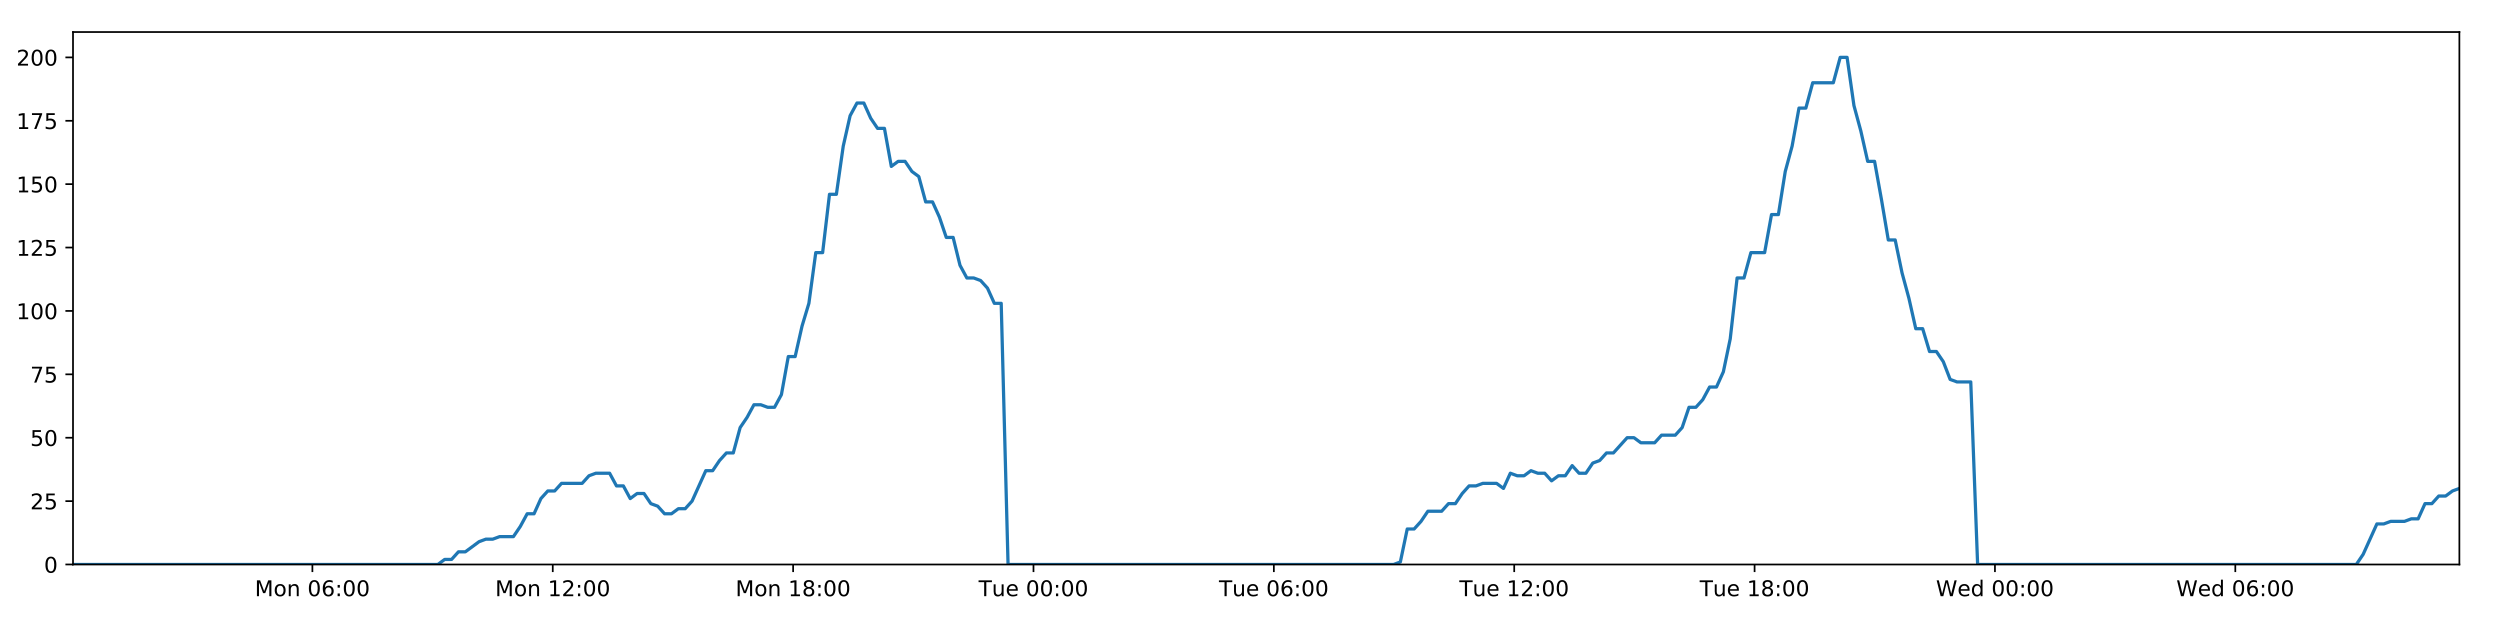
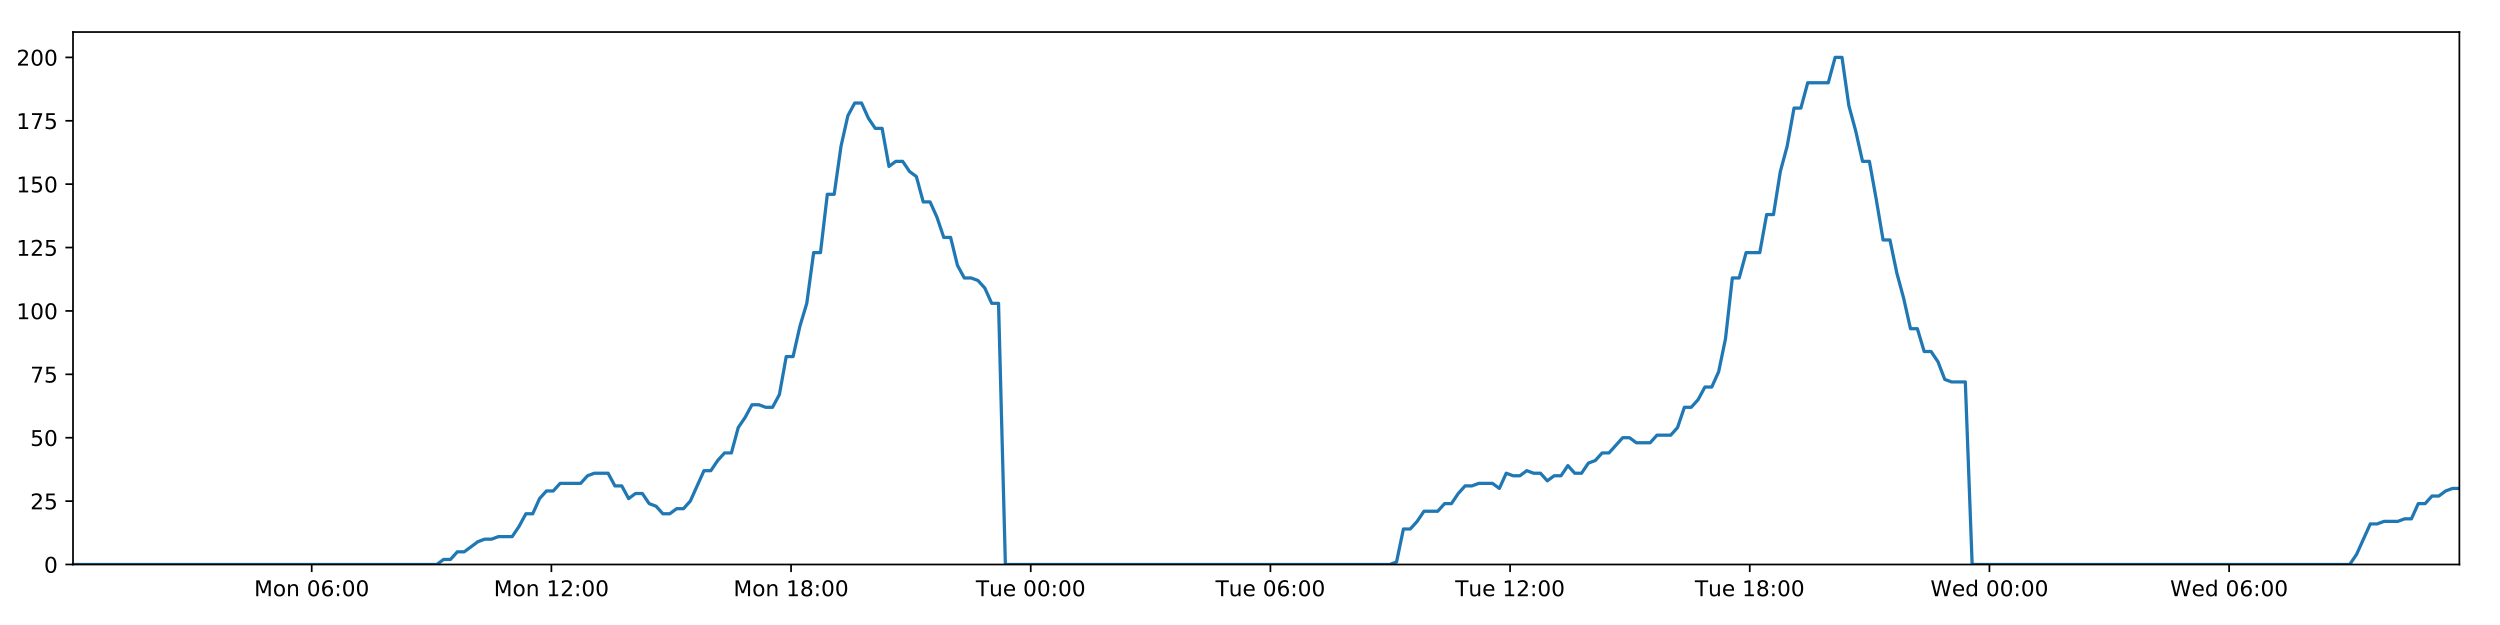
<svg xmlns="http://www.w3.org/2000/svg" xmlns:xlink="http://www.w3.org/1999/xlink" height="288pt" version="1.1" viewBox="0 0 1152 288" width="1152pt">
  <defs>
    <style type="text/css">
*{stroke-linecap:butt;stroke-linejoin:round;}
  </style>
  </defs>
  <g id="figure_1">
    <g id="patch_1">
      <path d="M 0 288  L 1152 288  L 1152 0  L 0 0  z " style="fill:#ffffff;" />
    </g>
    <g id="axes_1">
      <g id="patch_2">
        <path d="M 33.64 260.12  L 1133.28 260.12  L 1133.28 14.76  L 33.64 14.76  z " style="fill:#ffffff;" />
      </g>
      <g id="matplotlib.axis_1">
        <g id="xtick_1">
          <g id="line2d_1">
            <defs>
-               <path d="M 0 0  L 0 3.5  " id="mc321562edc" style="stroke:#000000;stroke-width:0.8;" />
-             </defs>
-             <g>
-               <use style="stroke:#000000;stroke-width:0.8;" x="143.951" xlink:href="#mc321562edc" y="260.12" />
+               <path d="M 0 0  L 0 3.5  " id="m803c81d8c9" style="stroke:#000000;stroke-width:0.8;" />
+             </defs>
+             <g>
+               <use style="stroke:#000000;stroke-width:0.8;" x="143.635" xlink:href="#m803c81d8c9" y="260.12" />
            </g>
          </g>
          <g id="text_1">
            <defs>
              <path d="M 9.812 72.906  L 24.516 72.906  L 43.109 23.297  L 61.812 72.906  L 76.516 72.906  L 76.516 0  L 66.891 0  L 66.891 64.016  L 48.094 14.016  L 38.188 14.016  L 19.391 64.016  L 19.391 0  L 9.812 0  z " id="DejaVuSans-77" />
              <path d="M 30.609 48.391  Q 23.391 48.391 19.188 42.75  Q 14.984 37.109 14.984 27.297  Q 14.984 17.484 19.156 11.844  Q 23.344 6.203 30.609 6.203  Q 37.797 6.203 41.984 11.859  Q 46.188 17.531 46.188 27.297  Q 46.188 37.016 41.984 42.703  Q 37.797 48.391 30.609 48.391  z M 30.609 56  Q 42.328 56 49.016 48.375  Q 55.719 40.766 55.719 27.297  Q 55.719 13.875 49.016 6.219  Q 42.328 -1.422 30.609 -1.422  Q 18.844 -1.422 12.172 6.219  Q 5.516 13.875 5.516 27.297  Q 5.516 40.766 12.172 48.375  Q 18.844 56 30.609 56  z " id="DejaVuSans-111" />
              <path d="M 54.891 33.016  L 54.891 0  L 45.906 0  L 45.906 32.719  Q 45.906 40.484 42.875 44.328  Q 39.844 48.188 33.797 48.188  Q 26.516 48.188 22.312 43.547  Q 18.109 38.922 18.109 30.906  L 18.109 0  L 9.078 0  L 9.078 54.688  L 18.109 54.688  L 18.109 46.188  Q 21.344 51.125 25.703 53.562  Q 30.078 56 35.797 56  Q 45.219 56 50.047 50.172  Q 54.891 44.344 54.891 33.016  z " id="DejaVuSans-110" />
              <path id="DejaVuSans-32" />
              <path d="M 31.781 66.406  Q 24.172 66.406 20.328 58.906  Q 16.5 51.422 16.5 36.375  Q 16.5 21.391 20.328 13.891  Q 24.172 6.391 31.781 6.391  Q 39.453 6.391 43.281 13.891  Q 47.125 21.391 47.125 36.375  Q 47.125 51.422 43.281 58.906  Q 39.453 66.406 31.781 66.406  z M 31.781 74.219  Q 44.047 74.219 50.516 64.516  Q 56.984 54.828 56.984 36.375  Q 56.984 17.969 50.516 8.266  Q 44.047 -1.422 31.781 -1.422  Q 19.531 -1.422 13.062 8.266  Q 6.594 17.969 6.594 36.375  Q 6.594 54.828 13.062 64.516  Q 19.531 74.219 31.781 74.219  z " id="DejaVuSans-48" />
              <path d="M 33.016 40.375  Q 26.375 40.375 22.484 35.828  Q 18.609 31.297 18.609 23.391  Q 18.609 15.531 22.484 10.953  Q 26.375 6.391 33.016 6.391  Q 39.656 6.391 43.531 10.953  Q 47.406 15.531 47.406 23.391  Q 47.406 31.297 43.531 35.828  Q 39.656 40.375 33.016 40.375  z M 52.594 71.297  L 52.594 62.312  Q 48.875 64.062 45.094 64.984  Q 41.312 65.922 37.594 65.922  Q 27.828 65.922 22.672 59.328  Q 17.531 52.734 16.797 39.406  Q 19.672 43.656 24.016 45.922  Q 28.375 48.188 33.594 48.188  Q 44.578 48.188 50.953 41.516  Q 57.328 34.859 57.328 23.391  Q 57.328 12.156 50.688 5.359  Q 44.047 -1.422 33.016 -1.422  Q 20.359 -1.422 13.672 8.266  Q 6.984 17.969 6.984 36.375  Q 6.984 53.656 15.188 63.938  Q 23.391 74.219 37.203 74.219  Q 40.922 74.219 44.703 73.484  Q 48.484 72.75 52.594 71.297  z " id="DejaVuSans-54" />
              <path d="M 11.719 12.406  L 22.016 12.406  L 22.016 0  L 11.719 0  z M 11.719 51.703  L 22.016 51.703  L 22.016 39.312  L 11.719 39.312  z " id="DejaVuSans-58" />
            </defs>
-             <g transform="translate(117.4103 274.7184)scale(0.1 -0.1)">
+             <g transform="translate(117.0939 274.7184)scale(0.1 -0.1)">
              <use xlink:href="#DejaVuSans-77" />
              <use x="86.279" xlink:href="#DejaVuSans-111" />
              <use x="147.461" xlink:href="#DejaVuSans-110" />
              <use x="210.84" xlink:href="#DejaVuSans-32" />
              <use x="242.627" xlink:href="#DejaVuSans-48" />
              <use x="306.25" xlink:href="#DejaVuSans-54" />
              <use x="369.873" xlink:href="#DejaVuSans-58" />
              <use x="403.564" xlink:href="#DejaVuSans-48" />
              <use x="467.188" xlink:href="#DejaVuSans-48" />
            </g>
          </g>
        </g>
        <g id="xtick_2">
          <g id="line2d_2">
            <g>
-               <use style="stroke:#000000;stroke-width:0.8;" x="254.711" xlink:href="#mc321562edc" y="260.12" />
+               <use style="stroke:#000000;stroke-width:0.8;" x="254.077" xlink:href="#m803c81d8c9" y="260.12" />
            </g>
          </g>
          <g id="text_2">
            <defs>
              <path d="M 12.406 8.297  L 28.516 8.297  L 28.516 63.922  L 10.984 60.406  L 10.984 69.391  L 28.422 72.906  L 38.281 72.906  L 38.281 8.297  L 54.391 8.297  L 54.391 0  L 12.406 0  z " id="DejaVuSans-49" />
              <path d="M 19.188 8.297  L 53.609 8.297  L 53.609 0  L 7.328 0  L 7.328 8.297  Q 12.938 14.109 22.625 23.891  Q 32.328 33.688 34.812 36.531  Q 39.547 41.844 41.422 45.531  Q 43.312 49.219 43.312 52.781  Q 43.312 58.594 39.234 62.25  Q 35.156 65.922 28.609 65.922  Q 23.969 65.922 18.812 64.312  Q 13.672 62.703 7.812 59.422  L 7.812 69.391  Q 13.766 71.781 18.938 73  Q 24.125 74.219 28.422 74.219  Q 39.75 74.219 46.484 68.547  Q 53.219 62.891 53.219 53.422  Q 53.219 48.922 51.531 44.891  Q 49.859 40.875 45.406 35.406  Q 44.188 33.984 37.641 27.219  Q 31.109 20.453 19.188 8.297  z " id="DejaVuSans-50" />
            </defs>
-             <g transform="translate(228.1703 274.7184)scale(0.1 -0.1)">
+             <g transform="translate(227.5362 274.7184)scale(0.1 -0.1)">
              <use xlink:href="#DejaVuSans-77" />
              <use x="86.279" xlink:href="#DejaVuSans-111" />
              <use x="147.461" xlink:href="#DejaVuSans-110" />
              <use x="210.84" xlink:href="#DejaVuSans-32" />
              <use x="242.627" xlink:href="#DejaVuSans-49" />
              <use x="306.25" xlink:href="#DejaVuSans-50" />
              <use x="369.873" xlink:href="#DejaVuSans-58" />
              <use x="403.564" xlink:href="#DejaVuSans-48" />
              <use x="467.188" xlink:href="#DejaVuSans-48" />
            </g>
          </g>
        </g>
        <g id="xtick_3">
          <g id="line2d_3">
            <g>
-               <use style="stroke:#000000;stroke-width:0.8;" x="365.471" xlink:href="#mc321562edc" y="260.12" />
+               <use style="stroke:#000000;stroke-width:0.8;" x="364.519" xlink:href="#m803c81d8c9" y="260.12" />
            </g>
          </g>
          <g id="text_3">
            <defs>
              <path d="M 31.781 34.625  Q 24.75 34.625 20.719 30.859  Q 16.703 27.094 16.703 20.516  Q 16.703 13.922 20.719 10.156  Q 24.75 6.391 31.781 6.391  Q 38.812 6.391 42.859 10.172  Q 46.922 13.969 46.922 20.516  Q 46.922 27.094 42.891 30.859  Q 38.875 34.625 31.781 34.625  z M 21.922 38.812  Q 15.578 40.375 12.031 44.719  Q 8.5 49.078 8.5 55.328  Q 8.5 64.062 14.719 69.141  Q 20.953 74.219 31.781 74.219  Q 42.672 74.219 48.875 69.141  Q 55.078 64.062 55.078 55.328  Q 55.078 49.078 51.531 44.719  Q 48 40.375 41.703 38.812  Q 48.828 37.156 52.797 32.312  Q 56.781 27.484 56.781 20.516  Q 56.781 9.906 50.312 4.234  Q 43.844 -1.422 31.781 -1.422  Q 19.734 -1.422 13.25 4.234  Q 6.781 9.906 6.781 20.516  Q 6.781 27.484 10.781 32.312  Q 14.797 37.156 21.922 38.812  z M 18.312 54.391  Q 18.312 48.734 21.844 45.562  Q 25.391 42.391 31.781 42.391  Q 38.141 42.391 41.719 45.562  Q 45.312 48.734 45.312 54.391  Q 45.312 60.062 41.719 63.234  Q 38.141 66.406 31.781 66.406  Q 25.391 66.406 21.844 63.234  Q 18.312 60.062 18.312 54.391  z " id="DejaVuSans-56" />
            </defs>
-             <g transform="translate(338.9302 274.7184)scale(0.1 -0.1)">
+             <g transform="translate(337.9786 274.7184)scale(0.1 -0.1)">
              <use xlink:href="#DejaVuSans-77" />
              <use x="86.279" xlink:href="#DejaVuSans-111" />
              <use x="147.461" xlink:href="#DejaVuSans-110" />
              <use x="210.84" xlink:href="#DejaVuSans-32" />
              <use x="242.627" xlink:href="#DejaVuSans-49" />
              <use x="306.25" xlink:href="#DejaVuSans-56" />
              <use x="369.873" xlink:href="#DejaVuSans-58" />
              <use x="403.564" xlink:href="#DejaVuSans-48" />
              <use x="467.188" xlink:href="#DejaVuSans-48" />
            </g>
          </g>
        </g>
        <g id="xtick_4">
          <g id="line2d_4">
            <g>
-               <use style="stroke:#000000;stroke-width:0.8;" x="476.231" xlink:href="#mc321562edc" y="260.12" />
+               <use style="stroke:#000000;stroke-width:0.8;" x="474.962" xlink:href="#m803c81d8c9" y="260.12" />
            </g>
          </g>
          <g id="text_4">
            <defs>
              <path d="M -0.297 72.906  L 61.375 72.906  L 61.375 64.594  L 35.5 64.594  L 35.5 0  L 25.594 0  L 25.594 64.594  L -0.297 64.594  z " id="DejaVuSans-84" />
              <path d="M 8.5 21.578  L 8.5 54.688  L 17.484 54.688  L 17.484 21.922  Q 17.484 14.156 20.5 10.266  Q 23.531 6.391 29.594 6.391  Q 36.859 6.391 41.078 11.031  Q 45.312 15.672 45.312 23.688  L 45.312 54.688  L 54.297 54.688  L 54.297 0  L 45.312 0  L 45.312 8.406  Q 42.047 3.422 37.719 1  Q 33.406 -1.422 27.688 -1.422  Q 18.266 -1.422 13.375 4.438  Q 8.5 10.297 8.5 21.578  z M 31.109 56  z " id="DejaVuSans-117" />
              <path d="M 56.203 29.594  L 56.203 25.203  L 14.891 25.203  Q 15.484 15.922 20.484 11.062  Q 25.484 6.203 34.422 6.203  Q 39.594 6.203 44.453 7.469  Q 49.312 8.734 54.109 11.281  L 54.109 2.781  Q 49.266 0.734 44.188 -0.344  Q 39.109 -1.422 33.891 -1.422  Q 20.797 -1.422 13.156 6.188  Q 5.516 13.812 5.516 26.812  Q 5.516 40.234 12.766 48.109  Q 20.016 56 32.328 56  Q 43.359 56 49.781 48.891  Q 56.203 41.797 56.203 29.594  z M 47.219 32.234  Q 47.125 39.594 43.094 43.984  Q 39.062 48.391 32.422 48.391  Q 24.906 48.391 20.391 44.141  Q 15.875 39.891 15.188 32.172  z " id="DejaVuSans-101" />
            </defs>
-             <g transform="translate(450.9449 274.7184)scale(0.1 -0.1)">
+             <g transform="translate(449.6756 274.7184)scale(0.1 -0.1)">
              <use xlink:href="#DejaVuSans-84" />
              <use x="60.85" xlink:href="#DejaVuSans-117" />
              <use x="124.229" xlink:href="#DejaVuSans-101" />
              <use x="185.752" xlink:href="#DejaVuSans-32" />
              <use x="217.539" xlink:href="#DejaVuSans-48" />
              <use x="281.162" xlink:href="#DejaVuSans-48" />
              <use x="344.785" xlink:href="#DejaVuSans-58" />
              <use x="378.477" xlink:href="#DejaVuSans-48" />
              <use x="442.1" xlink:href="#DejaVuSans-48" />
            </g>
          </g>
        </g>
        <g id="xtick_5">
          <g id="line2d_5">
            <g>
-               <use style="stroke:#000000;stroke-width:0.8;" x="586.991" xlink:href="#mc321562edc" y="260.12" />
+               <use style="stroke:#000000;stroke-width:0.8;" x="585.404" xlink:href="#m803c81d8c9" y="260.12" />
            </g>
          </g>
          <g id="text_5">
-             <g transform="translate(561.7049 274.7184)scale(0.1 -0.1)">
+             <g transform="translate(560.1179 274.7184)scale(0.1 -0.1)">
              <use xlink:href="#DejaVuSans-84" />
              <use x="60.85" xlink:href="#DejaVuSans-117" />
              <use x="124.229" xlink:href="#DejaVuSans-101" />
              <use x="185.752" xlink:href="#DejaVuSans-32" />
              <use x="217.539" xlink:href="#DejaVuSans-48" />
              <use x="281.162" xlink:href="#DejaVuSans-54" />
              <use x="344.785" xlink:href="#DejaVuSans-58" />
              <use x="378.477" xlink:href="#DejaVuSans-48" />
              <use x="442.1" xlink:href="#DejaVuSans-48" />
            </g>
          </g>
        </g>
        <g id="xtick_6">
          <g id="line2d_6">
            <g>
-               <use style="stroke:#000000;stroke-width:0.8;" x="697.751" xlink:href="#mc321562edc" y="260.12" />
+               <use style="stroke:#000000;stroke-width:0.8;" x="695.846" xlink:href="#m803c81d8c9" y="260.12" />
            </g>
          </g>
          <g id="text_6">
-             <g transform="translate(672.4649 274.7184)scale(0.1 -0.1)">
+             <g transform="translate(670.5602 274.7184)scale(0.1 -0.1)">
              <use xlink:href="#DejaVuSans-84" />
              <use x="60.85" xlink:href="#DejaVuSans-117" />
              <use x="124.229" xlink:href="#DejaVuSans-101" />
              <use x="185.752" xlink:href="#DejaVuSans-32" />
              <use x="217.539" xlink:href="#DejaVuSans-49" />
              <use x="281.162" xlink:href="#DejaVuSans-50" />
              <use x="344.785" xlink:href="#DejaVuSans-58" />
              <use x="378.477" xlink:href="#DejaVuSans-48" />
              <use x="442.1" xlink:href="#DejaVuSans-48" />
            </g>
          </g>
        </g>
        <g id="xtick_7">
          <g id="line2d_7">
            <g>
-               <use style="stroke:#000000;stroke-width:0.8;" x="808.511" xlink:href="#mc321562edc" y="260.12" />
+               <use style="stroke:#000000;stroke-width:0.8;" x="806.289" xlink:href="#m803c81d8c9" y="260.12" />
            </g>
          </g>
          <g id="text_7">
-             <g transform="translate(783.2249 274.7184)scale(0.1 -0.1)">
+             <g transform="translate(781.0026 274.7184)scale(0.1 -0.1)">
              <use xlink:href="#DejaVuSans-84" />
              <use x="60.85" xlink:href="#DejaVuSans-117" />
              <use x="124.229" xlink:href="#DejaVuSans-101" />
              <use x="185.752" xlink:href="#DejaVuSans-32" />
              <use x="217.539" xlink:href="#DejaVuSans-49" />
              <use x="281.162" xlink:href="#DejaVuSans-56" />
              <use x="344.785" xlink:href="#DejaVuSans-58" />
              <use x="378.477" xlink:href="#DejaVuSans-48" />
              <use x="442.1" xlink:href="#DejaVuSans-48" />
            </g>
          </g>
        </g>
        <g id="xtick_8">
          <g id="line2d_8">
            <g>
-               <use style="stroke:#000000;stroke-width:0.8;" x="919.271" xlink:href="#mc321562edc" y="260.12" />
+               <use style="stroke:#000000;stroke-width:0.8;" x="916.731" xlink:href="#m803c81d8c9" y="260.12" />
            </g>
          </g>
          <g id="text_8">
            <defs>
              <path d="M 3.328 72.906  L 13.281 72.906  L 28.609 11.281  L 43.891 72.906  L 54.984 72.906  L 70.312 11.281  L 85.594 72.906  L 95.609 72.906  L 77.297 0  L 64.891 0  L 49.516 63.281  L 33.984 0  L 21.578 0  z " id="DejaVuSans-87" />
              <path d="M 45.406 46.391  L 45.406 75.984  L 54.391 75.984  L 54.391 0  L 45.406 0  L 45.406 8.203  Q 42.578 3.328 38.25 0.953  Q 33.938 -1.422 27.875 -1.422  Q 17.969 -1.422 11.734 6.484  Q 5.516 14.406 5.516 27.297  Q 5.516 40.188 11.734 48.094  Q 17.969 56 27.875 56  Q 33.938 56 38.25 53.625  Q 42.578 51.266 45.406 46.391  z M 14.797 27.297  Q 14.797 17.391 18.875 11.75  Q 22.953 6.109 30.078 6.109  Q 37.203 6.109 41.297 11.75  Q 45.406 17.391 45.406 27.297  Q 45.406 37.203 41.297 42.844  Q 37.203 48.484 30.078 48.484  Q 22.953 48.484 18.875 42.844  Q 14.797 37.203 14.797 27.297  z " id="DejaVuSans-100" />
            </defs>
-             <g transform="translate(892.0817 274.7184)scale(0.1 -0.1)">
+             <g transform="translate(889.5418 274.7184)scale(0.1 -0.1)">
              <use xlink:href="#DejaVuSans-87" />
              <use x="98.799" xlink:href="#DejaVuSans-101" />
              <use x="160.322" xlink:href="#DejaVuSans-100" />
              <use x="223.799" xlink:href="#DejaVuSans-32" />
              <use x="255.586" xlink:href="#DejaVuSans-48" />
              <use x="319.209" xlink:href="#DejaVuSans-48" />
              <use x="382.832" xlink:href="#DejaVuSans-58" />
              <use x="416.523" xlink:href="#DejaVuSans-48" />
              <use x="480.146" xlink:href="#DejaVuSans-48" />
            </g>
          </g>
        </g>
        <g id="xtick_9">
          <g id="line2d_9">
            <g>
-               <use style="stroke:#000000;stroke-width:0.8;" x="1030.031" xlink:href="#mc321562edc" y="260.12" />
+               <use style="stroke:#000000;stroke-width:0.8;" x="1027.173" xlink:href="#m803c81d8c9" y="260.12" />
            </g>
          </g>
          <g id="text_9">
-             <g transform="translate(1002.842 274.7184)scale(0.1 -0.1)">
+             <g transform="translate(999.9841 274.7184)scale(0.1 -0.1)">
              <use xlink:href="#DejaVuSans-87" />
              <use x="98.799" xlink:href="#DejaVuSans-101" />
              <use x="160.322" xlink:href="#DejaVuSans-100" />
              <use x="223.799" xlink:href="#DejaVuSans-32" />
              <use x="255.586" xlink:href="#DejaVuSans-48" />
              <use x="319.209" xlink:href="#DejaVuSans-54" />
              <use x="382.832" xlink:href="#DejaVuSans-58" />
              <use x="416.523" xlink:href="#DejaVuSans-48" />
              <use x="480.146" xlink:href="#DejaVuSans-48" />
            </g>
          </g>
        </g>
      </g>
      <g id="matplotlib.axis_2">
        <g id="ytick_1">
          <g id="line2d_10">
            <defs>
-               <path d="M 0 0  L -3.5 0  " id="mbb5577f01c" style="stroke:#000000;stroke-width:0.8;" />
-             </defs>
-             <g>
-               <use style="stroke:#000000;stroke-width:0.8;" x="33.64" xlink:href="#mbb5577f01c" y="260.12" />
+               <path d="M 0 0  L -3.5 0  " id="m627b3e2ee3" style="stroke:#000000;stroke-width:0.8;" />
+             </defs>
+             <g>
+               <use style="stroke:#000000;stroke-width:0.8;" x="33.64" xlink:href="#m627b3e2ee3" y="260.12" />
            </g>
          </g>
          <g id="text_10">
            <g transform="translate(20.2775 263.9192)scale(0.1 -0.1)">
              <use xlink:href="#DejaVuSans-48" />
            </g>
          </g>
        </g>
        <g id="ytick_2">
          <g id="line2d_11">
            <g>
-               <use style="stroke:#000000;stroke-width:0.8;" x="33.64" xlink:href="#mbb5577f01c" y="230.91" />
+               <use style="stroke:#000000;stroke-width:0.8;" x="33.64" xlink:href="#m627b3e2ee3" y="230.91" />
            </g>
          </g>
          <g id="text_11">
            <defs>
              <path d="M 10.797 72.906  L 49.516 72.906  L 49.516 64.594  L 19.828 64.594  L 19.828 46.734  Q 21.969 47.469 24.109 47.828  Q 26.266 48.188 28.422 48.188  Q 40.625 48.188 47.75 41.5  Q 54.891 34.812 54.891 23.391  Q 54.891 11.625 47.562 5.094  Q 40.234 -1.422 26.906 -1.422  Q 22.312 -1.422 17.547 -0.641  Q 12.797 0.141 7.719 1.703  L 7.719 11.625  Q 12.109 9.234 16.797 8.062  Q 21.484 6.891 26.703 6.891  Q 35.156 6.891 40.078 11.328  Q 45.016 15.766 45.016 23.391  Q 45.016 31 40.078 35.438  Q 35.156 39.891 26.703 39.891  Q 22.75 39.891 18.812 39.016  Q 14.891 38.141 10.797 36.281  z " id="DejaVuSans-53" />
            </defs>
            <g transform="translate(13.915 234.7097)scale(0.1 -0.1)">
              <use xlink:href="#DejaVuSans-50" />
              <use x="63.623" xlink:href="#DejaVuSans-53" />
            </g>
          </g>
        </g>
        <g id="ytick_3">
          <g id="line2d_12">
            <g>
-               <use style="stroke:#000000;stroke-width:0.8;" x="33.64" xlink:href="#mbb5577f01c" y="201.701" />
+               <use style="stroke:#000000;stroke-width:0.8;" x="33.64" xlink:href="#m627b3e2ee3" y="201.701" />
            </g>
          </g>
          <g id="text_12">
            <g transform="translate(13.915 205.5002)scale(0.1 -0.1)">
              <use xlink:href="#DejaVuSans-53" />
              <use x="63.623" xlink:href="#DejaVuSans-48" />
            </g>
          </g>
        </g>
        <g id="ytick_4">
          <g id="line2d_13">
            <g>
-               <use style="stroke:#000000;stroke-width:0.8;" x="33.64" xlink:href="#mbb5577f01c" y="172.491" />
+               <use style="stroke:#000000;stroke-width:0.8;" x="33.64" xlink:href="#m627b3e2ee3" y="172.491" />
            </g>
          </g>
          <g id="text_13">
            <defs>
              <path d="M 8.203 72.906  L 55.078 72.906  L 55.078 68.703  L 28.609 0  L 18.312 0  L 43.219 64.594  L 8.203 64.594  z " id="DejaVuSans-55" />
            </defs>
            <g transform="translate(13.915 176.2906)scale(0.1 -0.1)">
              <use xlink:href="#DejaVuSans-55" />
              <use x="63.623" xlink:href="#DejaVuSans-53" />
            </g>
          </g>
        </g>
        <g id="ytick_5">
          <g id="line2d_14">
            <g>
-               <use style="stroke:#000000;stroke-width:0.8;" x="33.64" xlink:href="#mbb5577f01c" y="143.282" />
+               <use style="stroke:#000000;stroke-width:0.8;" x="33.64" xlink:href="#m627b3e2ee3" y="143.282" />
            </g>
          </g>
          <g id="text_14">
            <g transform="translate(7.5525 147.0811)scale(0.1 -0.1)">
              <use xlink:href="#DejaVuSans-49" />
              <use x="63.623" xlink:href="#DejaVuSans-48" />
              <use x="127.246" xlink:href="#DejaVuSans-48" />
            </g>
          </g>
        </g>
        <g id="ytick_6">
          <g id="line2d_15">
            <g>
-               <use style="stroke:#000000;stroke-width:0.8;" x="33.64" xlink:href="#mbb5577f01c" y="114.072" />
+               <use style="stroke:#000000;stroke-width:0.8;" x="33.64" xlink:href="#m627b3e2ee3" y="114.072" />
            </g>
          </g>
          <g id="text_15">
            <g transform="translate(7.5525 117.8716)scale(0.1 -0.1)">
              <use xlink:href="#DejaVuSans-49" />
              <use x="63.623" xlink:href="#DejaVuSans-50" />
              <use x="127.246" xlink:href="#DejaVuSans-53" />
            </g>
          </g>
        </g>
        <g id="ytick_7">
          <g id="line2d_16">
            <g>
-               <use style="stroke:#000000;stroke-width:0.8;" x="33.64" xlink:href="#mbb5577f01c" y="84.863" />
+               <use style="stroke:#000000;stroke-width:0.8;" x="33.64" xlink:href="#m627b3e2ee3" y="84.863" />
            </g>
          </g>
          <g id="text_16">
            <g transform="translate(7.5525 88.66208)scale(0.1 -0.1)">
              <use xlink:href="#DejaVuSans-49" />
              <use x="63.623" xlink:href="#DejaVuSans-53" />
              <use x="127.246" xlink:href="#DejaVuSans-48" />
            </g>
          </g>
        </g>
        <g id="ytick_8">
          <g id="line2d_17">
            <g>
-               <use style="stroke:#000000;stroke-width:0.8;" x="33.64" xlink:href="#mbb5577f01c" y="55.653" />
+               <use style="stroke:#000000;stroke-width:0.8;" x="33.64" xlink:href="#m627b3e2ee3" y="55.653" />
            </g>
          </g>
          <g id="text_17">
            <g transform="translate(7.5525 59.45255)scale(0.1 -0.1)">
              <use xlink:href="#DejaVuSans-49" />
              <use x="63.623" xlink:href="#DejaVuSans-55" />
              <use x="127.246" xlink:href="#DejaVuSans-53" />
            </g>
          </g>
        </g>
        <g id="ytick_9">
          <g id="line2d_18">
            <g>
-               <use style="stroke:#000000;stroke-width:0.8;" x="33.64" xlink:href="#mbb5577f01c" y="26.444" />
+               <use style="stroke:#000000;stroke-width:0.8;" x="33.64" xlink:href="#m627b3e2ee3" y="26.444" />
            </g>
          </g>
          <g id="text_18">
            <g transform="translate(7.5525 30.24303)scale(0.1 -0.1)">
              <use xlink:href="#DejaVuSans-50" />
              <use x="63.623" xlink:href="#DejaVuSans-48" />
              <use x="127.246" xlink:href="#DejaVuSans-48" />
            </g>
          </g>
        </g>
      </g>
      <g id="line2d_19">
-         <path clip-path="url(#p33e9cbd85e)" d="M 33.64 260.12  L 201.748 260.12  L 204.915 257.783  L 208.084 257.783  L 211.254 254.278  L 214.423 254.278  L 220.755 249.605  L 223.922 248.436  L 227.087 248.436  L 230.253 247.268  L 236.585 247.268  L 239.753 242.594  L 242.919 236.752  L 246.083 236.752  L 249.25 229.742  L 252.421 226.237  L 255.587 226.237  L 258.753 222.732  L 268.248 222.732  L 271.413 219.227  L 274.577 218.058  L 280.91 218.058  L 284.075 223.9  L 287.241 223.9  L 290.411 229.742  L 293.575 227.405  L 296.742 227.405  L 299.907 232.079  L 303.072 233.247  L 306.239 236.752  L 309.405 236.752  L 312.575 234.416  L 315.738 234.416  L 318.903 230.91  L 325.231 216.89  L 328.395 216.89  L 331.559 212.216  L 334.726 208.711  L 337.895 208.711  L 341.06 197.027  L 344.238 192.354  L 347.414 186.512  L 350.578 186.512  L 353.745 187.68  L 356.909 187.68  L 360.075 181.838  L 363.241 164.313  L 366.404 164.313  L 369.57 150.292  L 372.737 139.777  L 375.904 116.409  L 379.068 116.409  L 382.232 89.536  L 385.402 89.536  L 388.566 67.337  L 391.73 53.317  L 394.893 47.475  L 398.056 47.475  L 401.221 54.485  L 404.384 59.158  L 407.551 59.158  L 410.717 76.684  L 413.88 74.347  L 417.05 74.347  L 420.218 79.021  L 423.381 81.358  L 426.549 93.042  L 429.712 93.042  L 432.876 100.052  L 436.04 109.399  L 439.202 109.399  L 442.367 122.251  L 445.531 128.093  L 448.7 128.093  L 451.862 129.261  L 455.026 132.766  L 458.19 139.777  L 461.352 139.777  L 464.512 260.12  L 642.168 260.12  L 645.281 258.952  L 648.455 243.763  L 651.626 243.763  L 654.797 240.258  L 657.963 235.584  L 664.304 235.584  L 667.469 232.079  L 670.634 232.079  L 673.8 227.405  L 676.966 223.9  L 680.129 223.9  L 683.298 222.732  L 689.626 222.732  L 692.791 225.069  L 695.962 218.058  L 699.133 219.227  L 702.295 219.227  L 705.462 216.89  L 708.628 218.058  L 711.795 218.058  L 714.958 221.563  L 718.121 219.227  L 721.287 219.227  L 724.456 214.553  L 727.619 218.058  L 730.782 218.058  L 733.945 213.385  L 737.115 212.216  L 740.284 208.711  L 743.452 208.711  L 749.779 201.701  L 752.948 201.701  L 756.117 204.038  L 762.467 204.038  L 765.63 200.533  L 771.964 200.533  L 775.133 197.027  L 778.299 187.68  L 781.463 187.68  L 784.626 184.175  L 787.791 178.333  L 790.956 178.333  L 794.126 171.323  L 797.292 156.134  L 800.458 128.093  L 803.632 128.093  L 806.809 116.409  L 813.138 116.409  L 816.312 98.883  L 819.478 98.883  L 822.642 79.021  L 825.805 67.337  L 828.969 49.811  L 832.133 49.811  L 835.301 38.128  L 844.793 38.128  L 847.964 26.444  L 851.134 26.444  L 854.297 48.643  L 857.463 60.327  L 860.627 74.347  L 863.798 74.347  L 866.962 91.873  L 870.125 110.567  L 873.297 110.567  L 876.461 125.756  L 879.625 137.44  L 882.789 151.461  L 885.961 151.461  L 889.125 161.976  L 892.292 161.976  L 895.465 166.65  L 898.628 174.828  L 901.794 175.997  L 908.125 175.997  L 911.287 260.12  L 1085.775 260.12  L 1088.939 255.446  L 1095.269 241.426  L 1098.439 241.426  L 1101.604 240.258  L 1107.944 240.258  L 1111.108 239.089  L 1114.272 239.089  L 1117.442 232.079  L 1120.61 232.079  L 1123.776 228.574  L 1126.945 228.574  L 1130.112 226.237  L 1133.28 225.069  L 1133.28 225.069  " style="fill:none;stroke:#1f77b4;stroke-linecap:square;stroke-width:1.5;" />
+         <path clip-path="url(#p6d8f93c4eb)" d="M 33.64 260.12  L 201.266 260.12  L 204.424 257.783  L 207.584 257.783  L 210.745 254.278  L 213.905 254.278  L 220.218 249.605  L 223.377 248.436  L 226.532 248.436  L 229.689 247.268  L 236.003 247.268  L 239.161 242.594  L 242.318 236.752  L 245.474 236.752  L 248.632 229.742  L 251.794 226.237  L 254.95 226.237  L 258.107 222.732  L 267.575 222.732  L 270.731 219.227  L 273.886 218.058  L 280.201 218.058  L 283.357 223.9  L 286.514 223.9  L 289.674 229.742  L 292.83 227.405  L 295.988 227.405  L 299.143 232.079  L 302.299 233.247  L 305.457 236.752  L 308.614 236.752  L 311.775 234.416  L 314.929 234.416  L 318.085 230.91  L 324.395 216.89  L 327.549 216.89  L 330.705 212.216  L 333.863 208.711  L 337.023 208.711  L 340.178 197.027  L 343.347 192.354  L 346.514 186.512  L 349.669 186.512  L 352.827 187.68  L 355.982 187.68  L 359.139 181.838  L 362.296 164.313  L 365.45 164.313  L 368.606 150.292  L 371.764 139.777  L 374.922 116.409  L 378.078 116.409  L 381.232 89.536  L 384.393 89.536  L 387.548 67.337  L 390.703 53.317  L 393.857 47.475  L 397.011 47.475  L 400.167 54.485  L 403.321 59.158  L 406.478 59.158  L 409.636 76.684  L 412.79 74.347  L 415.951 74.347  L 419.109 79.021  L 422.263 81.358  L 425.422 93.042  L 428.577 93.042  L 431.731 100.052  L 434.886 109.399  L 438.039 109.399  L 441.195 122.251  L 444.349 128.093  L 447.51 128.093  L 450.663 129.261  L 453.818 132.766  L 456.973 139.777  L 460.125 139.777  L 463.277 260.12  L 640.423 260.12  L 643.527 258.952  L 646.691 243.763  L 649.854 243.763  L 653.016 240.258  L 656.172 235.584  L 662.495 235.584  L 665.651 232.079  L 668.807 232.079  L 671.964 227.405  L 675.121 223.9  L 678.275 223.9  L 681.435 222.732  L 687.744 222.732  L 690.9 225.069  L 694.063 218.058  L 697.224 219.227  L 700.378 219.227  L 703.535 216.89  L 706.692 218.058  L 709.85 218.058  L 713.004 221.563  L 716.158 219.227  L 719.315 219.227  L 722.475 214.553  L 725.629 218.058  L 728.782 218.058  L 731.936 213.385  L 735.097 212.216  L 738.258 208.711  L 741.416 208.711  L 747.725 201.701  L 750.885 201.701  L 754.045 204.038  L 760.377 204.038  L 763.53 200.533  L 769.846 200.533  L 773.007 197.027  L 776.163 187.68  L 779.318 187.68  L 782.472 184.175  L 785.628 178.333  L 788.784 178.333  L 791.945 171.323  L 795.102 156.134  L 798.259 128.093  L 801.424 128.093  L 804.592 116.409  L 810.902 116.409  L 814.068 98.883  L 817.224 98.883  L 820.379 79.021  L 823.533 67.337  L 826.688 49.811  L 829.843 49.811  L 833.002 38.128  L 842.466 38.128  L 845.628 26.444  L 848.79 26.444  L 851.944 48.643  L 855.1 60.327  L 858.256 74.347  L 861.418 74.347  L 864.572 91.873  L 867.726 110.567  L 870.889 110.567  L 874.044 125.756  L 877.199 137.44  L 880.353 151.461  L 883.517 151.461  L 886.672 161.976  L 889.829 161.976  L 892.993 166.65  L 896.147 174.828  L 899.304 175.997  L 905.617 175.997  L 908.77 260.12  L 1082.758 260.12  L 1085.912 255.446  L 1092.225 241.426  L 1095.385 241.426  L 1098.541 240.258  L 1104.863 240.258  L 1108.018 239.089  L 1111.173 239.089  L 1114.334 232.079  L 1117.493 232.079  L 1120.649 228.574  L 1123.809 228.574  L 1126.967 226.237  L 1130.126 225.069  L 1133.28 225.069  L 1133.28 225.069  " style="fill:none;stroke:#1f77b4;stroke-linecap:square;stroke-width:1.5;" />
      </g>
      <g id="patch_3">
        <path d="M 33.64 260.12  L 33.64 14.76  " style="fill:none;stroke:#000000;stroke-linecap:square;stroke-linejoin:miter;stroke-width:0.8;" />
      </g>
      <g id="patch_4">
        <path d="M 1133.28 260.12  L 1133.28 14.76  " style="fill:none;stroke:#000000;stroke-linecap:square;stroke-linejoin:miter;stroke-width:0.8;" />
      </g>
      <g id="patch_5">
        <path d="M 33.64 260.12  L 1133.28 260.12  " style="fill:none;stroke:#000000;stroke-linecap:square;stroke-linejoin:miter;stroke-width:0.8;" />
      </g>
      <g id="patch_6">
        <path d="M 33.64 14.76  L 1133.28 14.76  " style="fill:none;stroke:#000000;stroke-linecap:square;stroke-linejoin:miter;stroke-width:0.8;" />
      </g>
    </g>
  </g>
  <defs>
-     <clipPath id="p33e9cbd85e">
+     <clipPath id="p6d8f93c4eb">
      <rect height="245.36" width="1099.64" x="33.64" y="14.76" />
    </clipPath>
  </defs>
</svg>
